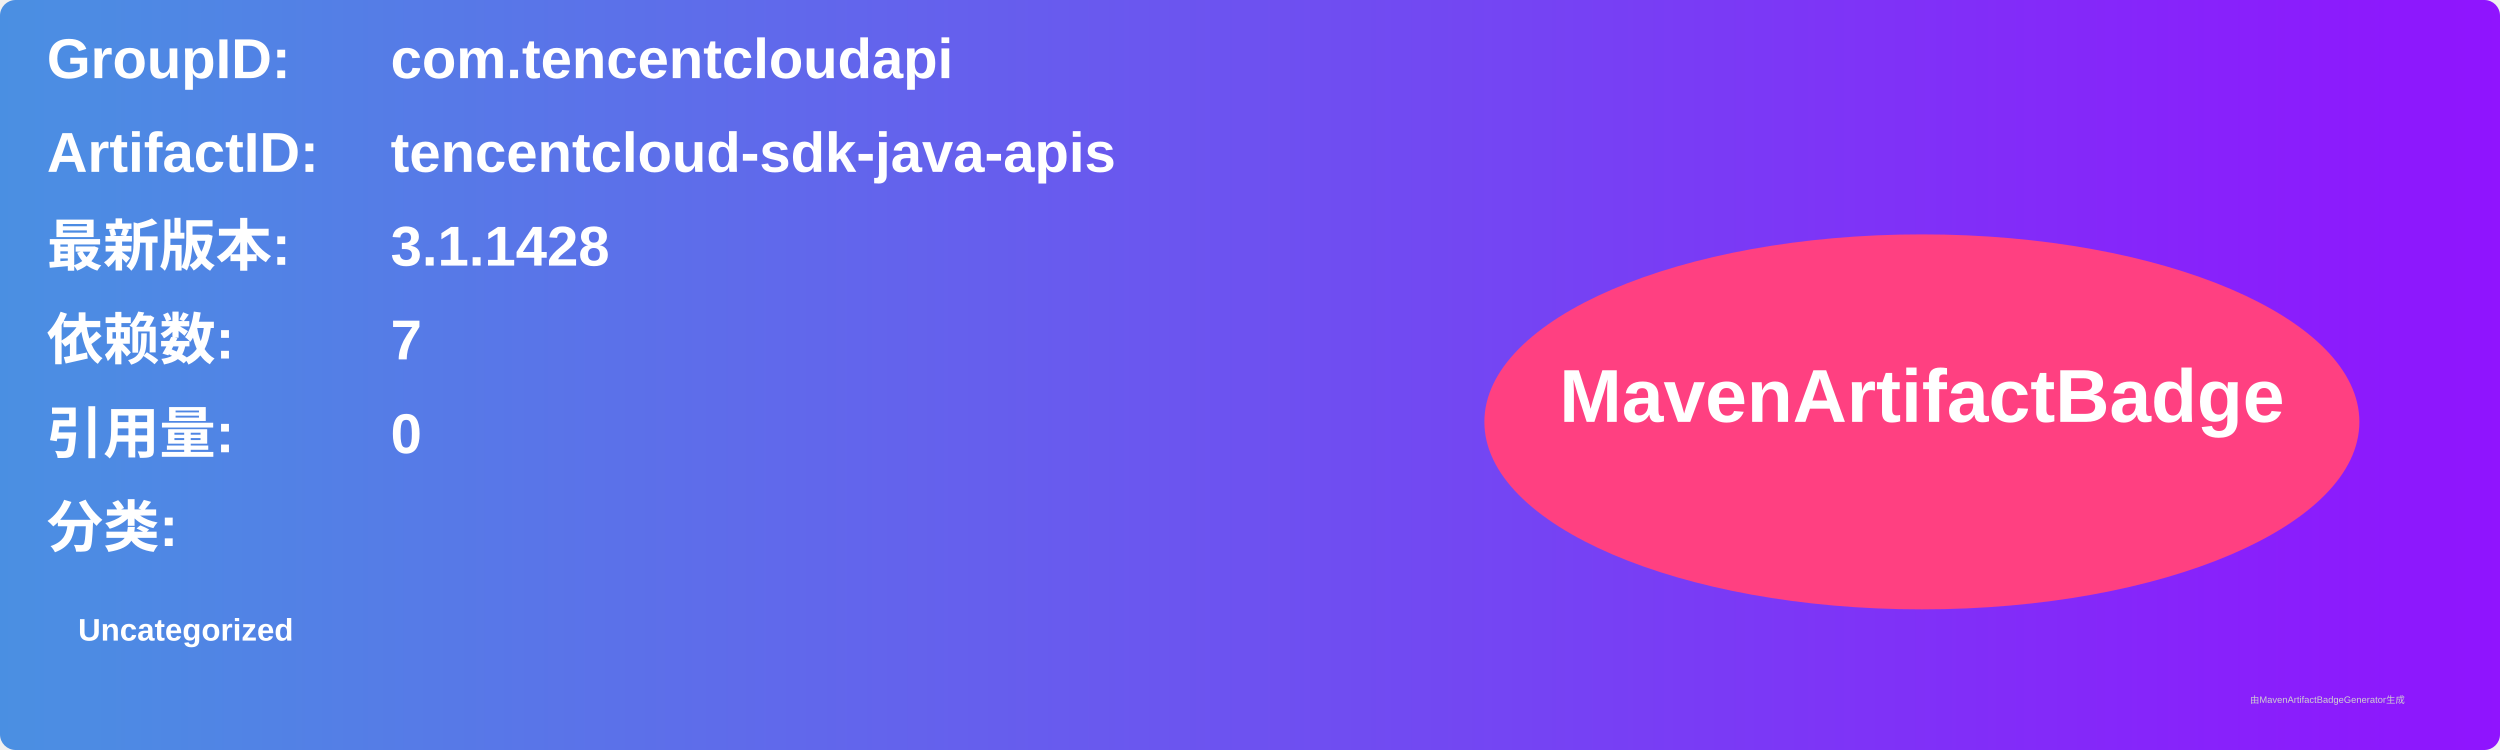
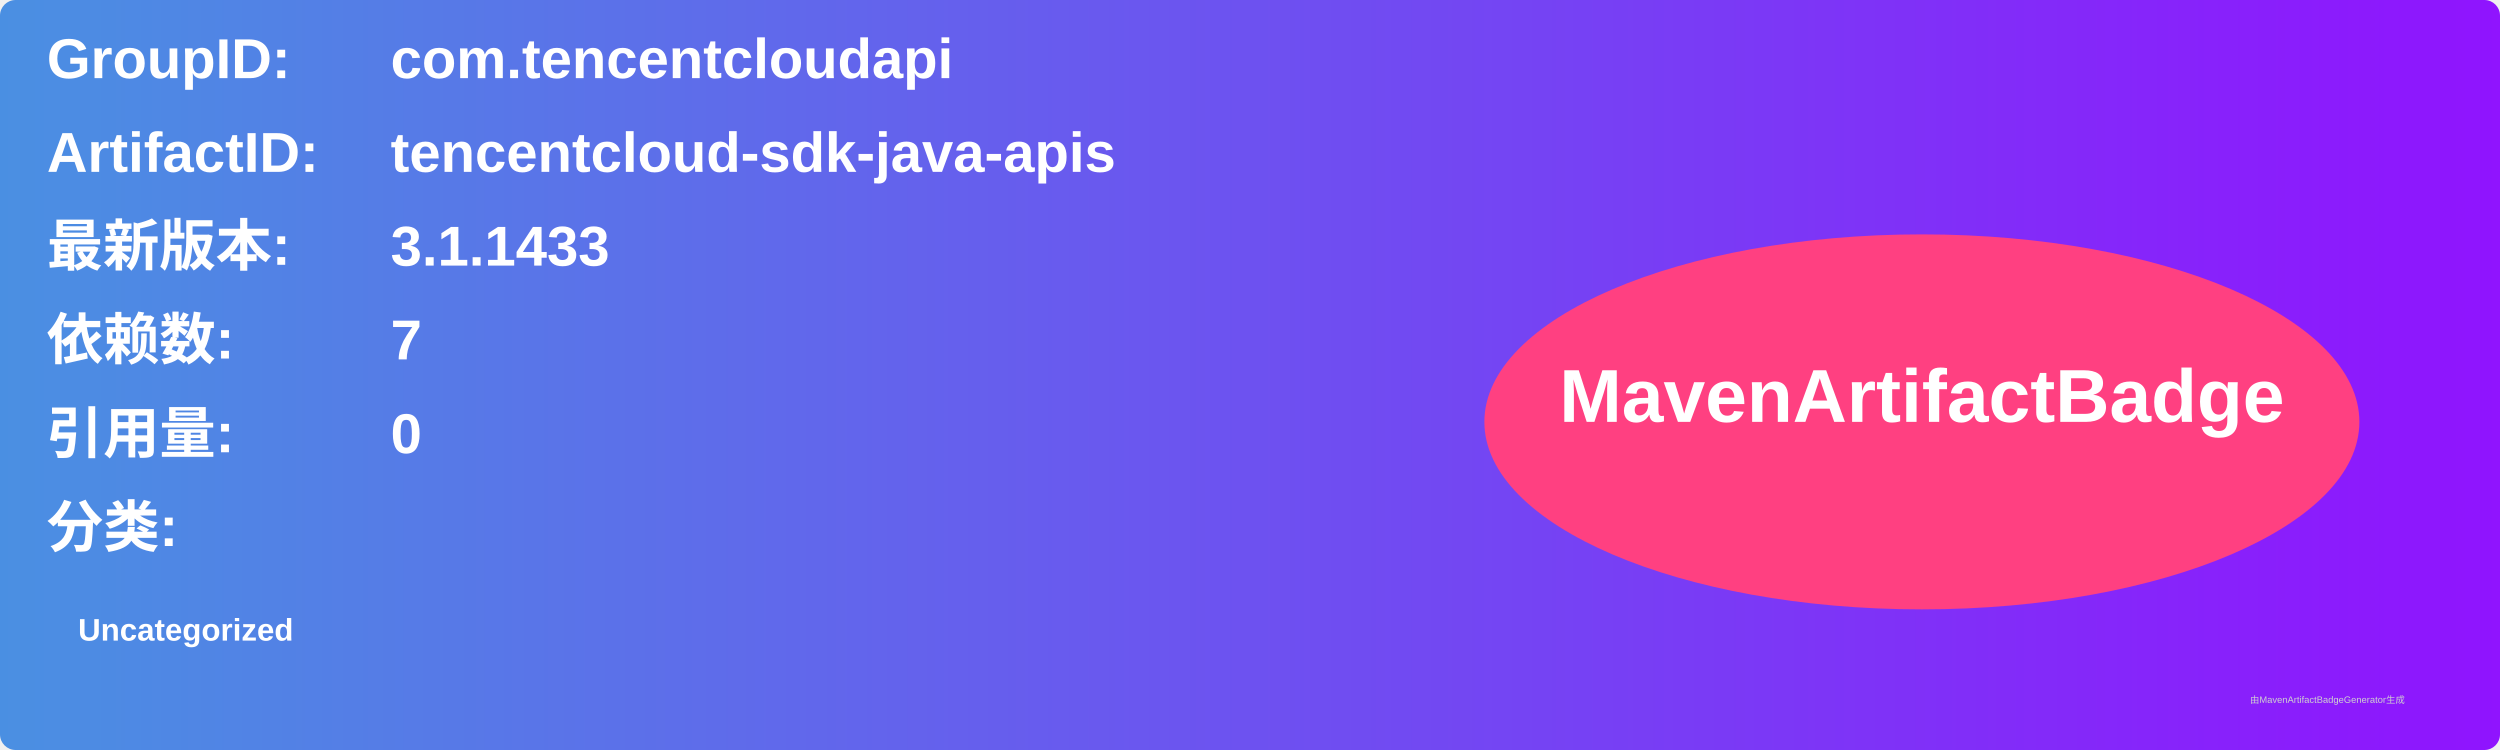
<svg xmlns="http://www.w3.org/2000/svg" width="800" height="240" viewBox="0 0 800 240">
  <linearGradient id="grad" x1="0%" y1="0%" x2="100%" y2="0%">
    <stop offset="0%" stop-color="#4a90e2" />
    <stop offset="100%" stop-color="#9013fe" />
  </linearGradient>
  <rect width="100%" height="100%" rx="5" ry="5" fill="url(#grad)" />
  <g transform="translate(15, 15)">
    <text x="0" y="10" font-family="Arial" font-size="18" fill="white" font-weight="bold" width="260">GroupID:</text>
    <text x="110" y="10" font-family="Arial" font-size="18" fill="white" font-weight="bold" width="460">com.tencentcloudapi</text>
    <text x="0" y="40" font-family="Arial" font-size="18" fill="white" font-weight="bold" width="260">ArtifactID:</text>
    <text x="110" y="40" font-family="Arial" font-size="18" fill="white" font-weight="bold" width="460">tencentcloud-sdk-java-apis</text>
    <text x="0" y="70" font-family="Arial" font-size="18" fill="white" font-weight="bold">最新版本:</text>
    <text x="110" y="70" font-family="Arial" font-size="18" fill="white" font-weight="bold">
-       <tspan font-weight="bold">3.1.1428</tspan>
+       <tspan font-weight="bold">3.1.1433</tspan>
    </text>
    <text x="0" y="100" font-family="Arial" font-size="18" fill="white" font-weight="bold">依赖数: </text>
    <text x="110" y="100" font-family="Arial" font-size="18" fill="white">
      <tspan font-weight="bold">7</tspan>
    </text>
    <text x="0" y="130" font-family="Arial" font-size="18" fill="white" font-weight="bold">引用量: </text>
    <text x="110" y="130" font-family="Arial" font-size="18" fill="white">
      <tspan font-weight="bold">0</tspan>
    </text>
    <text x="0" y="160" font-family="Arial" font-size="18" fill="white" font-weight="bold">分类:</text>
    <text x="10" y="190" font-family="Arial" font-size="10" fill="white">
      <tspan font-weight="bold">Uncategorized</tspan>
    </text>
    <ellipse cx="600" cy="120" rx="140" ry="60" fill="#ff4081" />
    <text x="600" y="120" text-anchor="middle" font-family="Arial" font-size="24" fill="white" font-weight="bold">MavenArtifactBadge</text>
  </g>
  <text x="720" y="225" font-family="Arial" font-size="3" fill="#d0d0d0">由MavenArtifactBadgeGenerator生成</text>
</svg>
